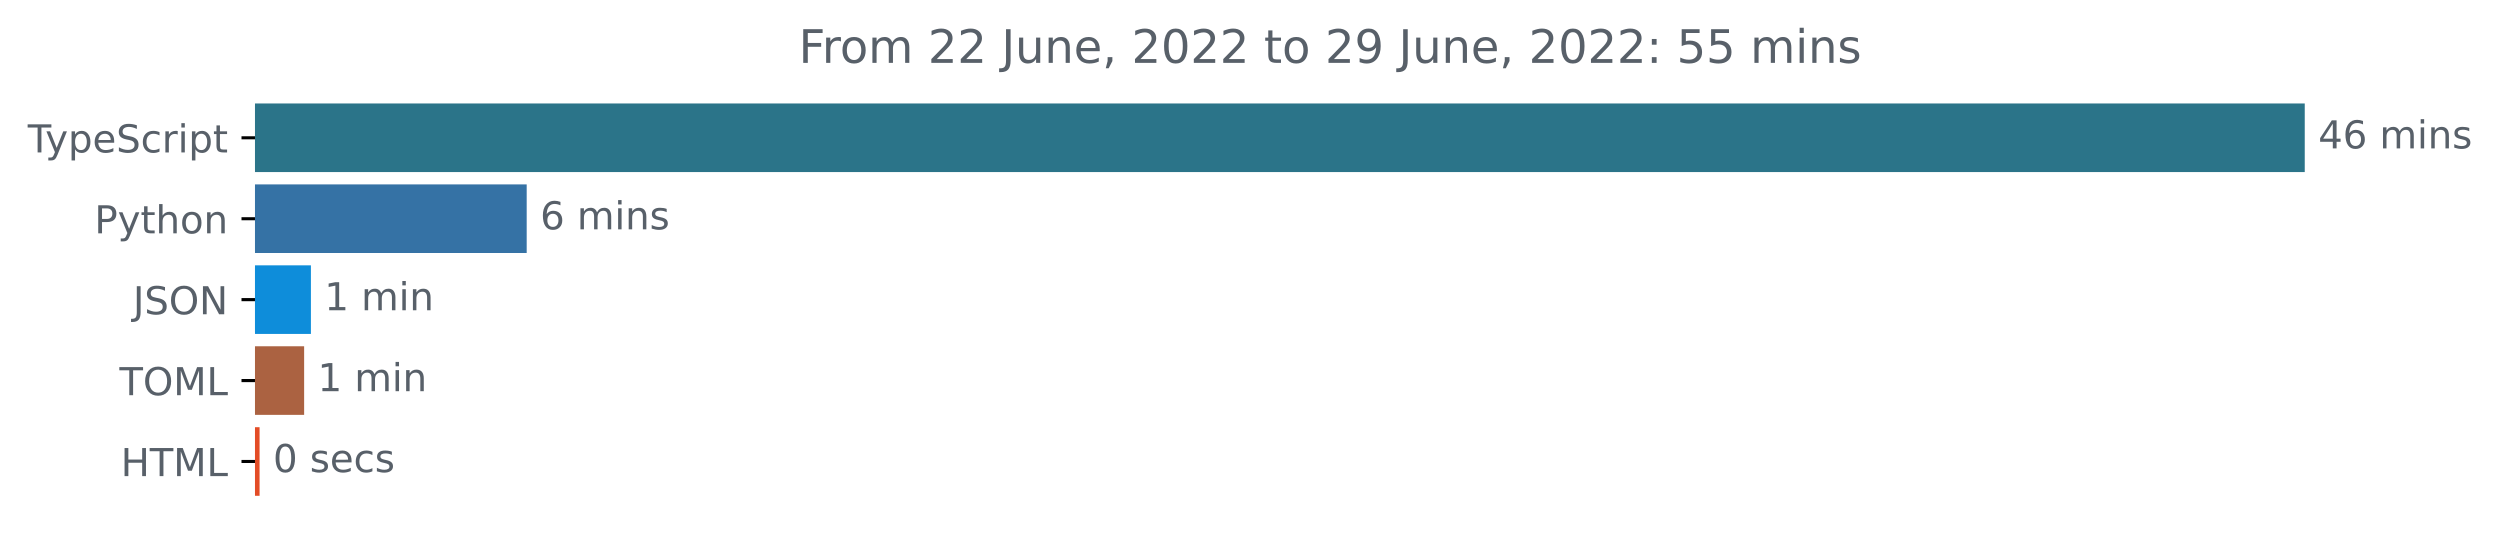
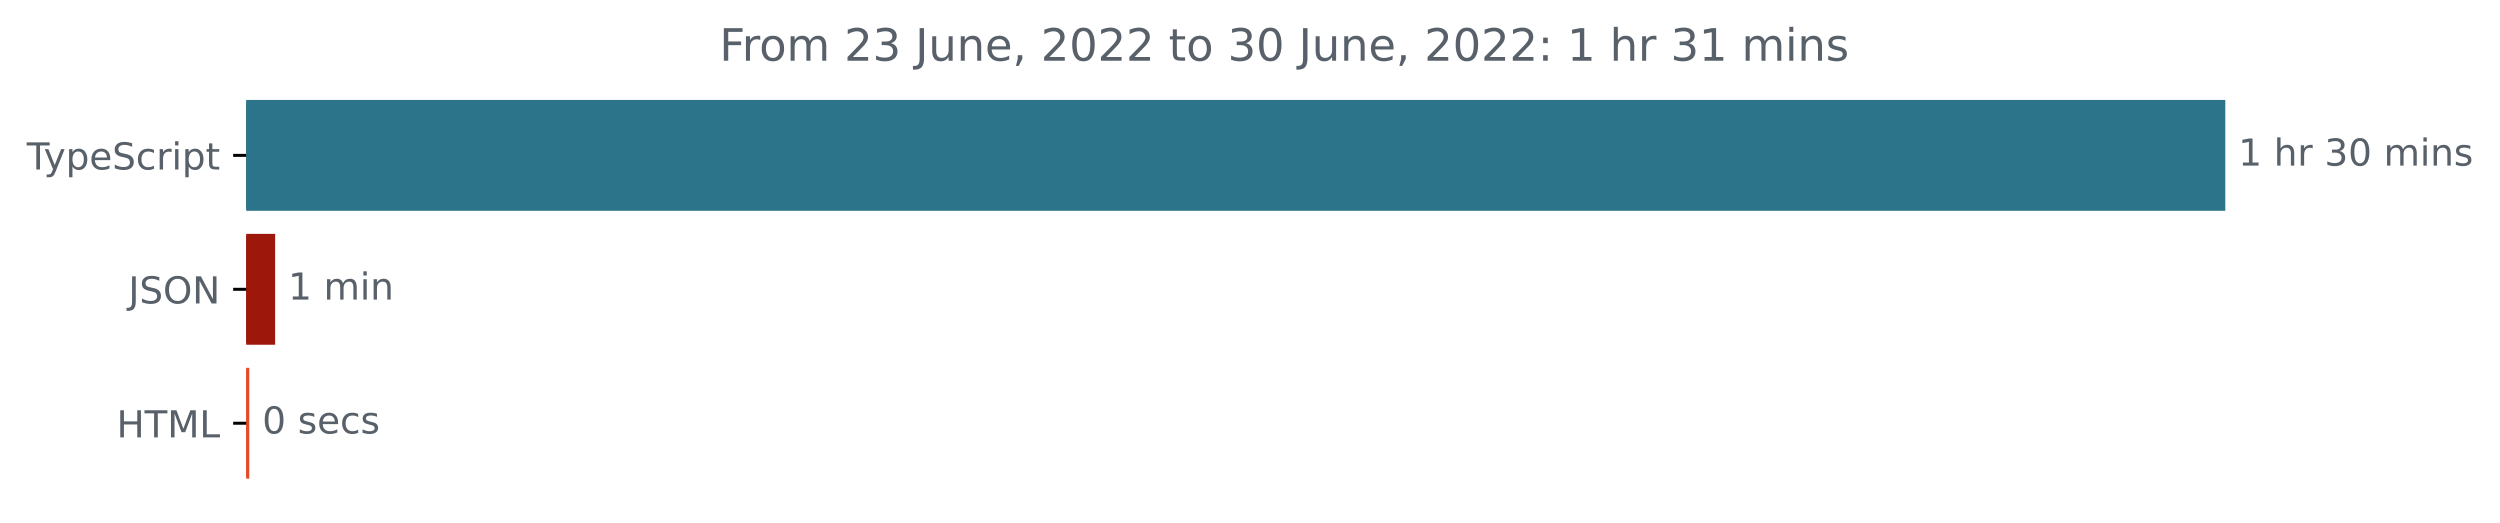
- <svg xmlns="http://www.w3.org/2000/svg" xmlns:xlink="http://www.w3.org/1999/xlink" width="648.768pt" height="140.398pt" viewBox="0 0 648.768 140.398" version="1.1">
+ <svg xmlns="http://www.w3.org/2000/svg" xmlns:xlink="http://www.w3.org/1999/xlink" width="671.935pt" height="140.398pt" viewBox="0 0 671.935 140.398" version="1.1">
  <defs>
    <style type="text/css">*{stroke-linejoin: round; stroke-linecap: butt}</style>
  </defs>
  <g id="figure_1">
    <g id="patch_1">
-       <path d="M -0 140.398  L 648.768 140.398  L 648.768 0  L -0 0  L -0 140.398  z " style="fill: none" />
+       <path d="M -0 140.398  L 671.935 140.398  L 671.935 0  L -0 0  L -0 140.398  z " style="fill: none" />
    </g>
    <g id="axes_1">
      <g id="patch_2">
-         <path d="M 66.17 27.358  L 597.599 27.358  L 597.599 44.158  L 66.17 44.158  z " clip-path="url(#p2d679aba48)" style="fill: #2b7489; stroke: #2b7489; stroke-linejoin: miter" />
+         <path d="M 66.17 27.358  L 597.599 27.358  L 597.599 56.158  L 66.17 56.158  z " clip-path="url(#pe29d05a468)" style="fill: #2b7489; stroke: #2b7489; stroke-linejoin: miter" />
      </g>
      <g id="patch_3">
-         <path d="M 66.17 48.358  L 136.181 48.358  L 136.181 65.158  L 66.17 65.158  z " clip-path="url(#p2d679aba48)" style="fill: #3572a5; stroke: #3572a5; stroke-linejoin: miter" />
+         <path d="M 66.17 63.358  L 73.448 63.358  L 73.448 92.158  L 66.17 92.158  z " clip-path="url(#pe29d05a468)" style="fill: #9d170a; stroke: #9d170a; stroke-linejoin: miter" />
      </g>
      <g id="patch_4">
-         <path d="M 66.17 69.358  L 80.185 69.358  L 80.185 86.158  L 66.17 86.158  z " clip-path="url(#p2d679aba48)" style="fill: #0e8dda; stroke: #0e8dda; stroke-linejoin: miter" />
-       </g>
-       <g id="patch_5">
-         <path d="M 66.17 90.358  L 78.425 90.358  L 78.425 107.158  L 66.17 107.158  z " clip-path="url(#p2d679aba48)" style="fill: #ab6241; stroke: #ab6241; stroke-linejoin: miter" />
-       </g>
-       <g id="patch_6">
-         <path d="M 66.17 111.358  L 66.862 111.358  L 66.862 128.158  L 66.17 128.158  z " clip-path="url(#p2d679aba48)" style="fill: #e34c26; stroke: #e34c26; stroke-linejoin: miter" />
+         <path d="M 66.17 99.358  L 66.494 99.358  L 66.494 128.158  L 66.17 128.158  z " clip-path="url(#pe29d05a468)" style="fill: #e34c26; stroke: #e34c26; stroke-linejoin: miter" />
      </g>
      <g id="matplotlib.axis_1" />
      <g id="matplotlib.axis_2">
        <g id="ytick_1">
          <g id="line2d_1">
            <defs>
-               <path id="md297281d5f" d="M 0 0  L -3.5 0  " style="stroke: #000000; stroke-width: 0.8" />
+               <path id="m67b8453268" d="M 0 0  L -3.5 0  " style="stroke: #000000; stroke-width: 0.8" />
            </defs>
            <g>
-               <use xlink:href="#md297281d5f" x="66.17" y="35.758" style="stroke: #000000; stroke-width: 0.8" />
+               <use xlink:href="#m67b8453268" x="66.17" y="41.758" style="stroke: #000000; stroke-width: 0.8" />
            </g>
          </g>
          <g id="text_1">
-             <g style="fill: #586069" transform="translate(7.2 39.55734)scale(0.1 -0.1)">
+             <g style="fill: #586069" transform="translate(7.2 45.55734)scale(0.1 -0.1)">
              <defs>
                <path id="DejaVuSans-54" d="M -19 4666  L 3928 4666  L 3928 4134  L 2272 4134  L 2272 0  L 1638 0  L 1638 4134  L -19 4134  L -19 4666  z " transform="scale(0.015625)" />
                <path id="DejaVuSans-79" d="M 2059 -325  Q 1816 -950 1584 -1140  Q 1353 -1331 966 -1331  L 506 -1331  L 506 -850  L 844 -850  Q 1081 -850 1212 -737  Q 1344 -625 1503 -206  L 1606 56  L 191 3500  L 800 3500  L 1894 763  L 2988 3500  L 3597 3500  L 2059 -325  z " transform="scale(0.015625)" />
                <path id="DejaVuSans-70" d="M 1159 525  L 1159 -1331  L 581 -1331  L 581 3500  L 1159 3500  L 1159 2969  Q 1341 3281 1617 3432  Q 1894 3584 2278 3584  Q 2916 3584 3314 3078  Q 3713 2572 3713 1747  Q 3713 922 3314 415  Q 2916 -91 2278 -91  Q 1894 -91 1617 61  Q 1341 213 1159 525  z M 3116 1747  Q 3116 2381 2855 2742  Q 2594 3103 2138 3103  Q 1681 3103 1420 2742  Q 1159 2381 1159 1747  Q 1159 1113 1420 752  Q 1681 391 2138 391  Q 2594 391 2855 752  Q 3116 1113 3116 1747  z " transform="scale(0.015625)" />
                <path id="DejaVuSans-65" d="M 3597 1894  L 3597 1613  L 953 1613  Q 991 1019 1311 708  Q 1631 397 2203 397  Q 2534 397 2845 478  Q 3156 559 3463 722  L 3463 178  Q 3153 47 2828 -22  Q 2503 -91 2169 -91  Q 1331 -91 842 396  Q 353 884 353 1716  Q 353 2575 817 3079  Q 1281 3584 2069 3584  Q 2775 3584 3186 3129  Q 3597 2675 3597 1894  z M 3022 2063  Q 3016 2534 2758 2815  Q 2500 3097 2075 3097  Q 1594 3097 1305 2825  Q 1016 2553 972 2059  L 3022 2063  z " transform="scale(0.015625)" />
                <path id="DejaVuSans-53" d="M 3425 4513  L 3425 3897  Q 3066 4069 2747 4153  Q 2428 4238 2131 4238  Q 1616 4238 1336 4038  Q 1056 3838 1056 3469  Q 1056 3159 1242 3001  Q 1428 2844 1947 2747  L 2328 2669  Q 3034 2534 3370 2195  Q 3706 1856 3706 1288  Q 3706 609 3251 259  Q 2797 -91 1919 -91  Q 1588 -91 1214 -16  Q 841 59 441 206  L 441 856  Q 825 641 1194 531  Q 1563 422 1919 422  Q 2459 422 2753 634  Q 3047 847 3047 1241  Q 3047 1584 2836 1778  Q 2625 1972 2144 2069  L 1759 2144  Q 1053 2284 737 2584  Q 422 2884 422 3419  Q 422 4038 858 4394  Q 1294 4750 2059 4750  Q 2388 4750 2728 4690  Q 3069 4631 3425 4513  z " transform="scale(0.015625)" />
                <path id="DejaVuSans-63" d="M 3122 3366  L 3122 2828  Q 2878 2963 2633 3030  Q 2388 3097 2138 3097  Q 1578 3097 1268 2742  Q 959 2388 959 1747  Q 959 1106 1268 751  Q 1578 397 2138 397  Q 2388 397 2633 464  Q 2878 531 3122 666  L 3122 134  Q 2881 22 2623 -34  Q 2366 -91 2075 -91  Q 1284 -91 818 406  Q 353 903 353 1747  Q 353 2603 823 3093  Q 1294 3584 2113 3584  Q 2378 3584 2631 3529  Q 2884 3475 3122 3366  z " transform="scale(0.015625)" />
                <path id="DejaVuSans-72" d="M 2631 2963  Q 2534 3019 2420 3045  Q 2306 3072 2169 3072  Q 1681 3072 1420 2755  Q 1159 2438 1159 1844  L 1159 0  L 581 0  L 581 3500  L 1159 3500  L 1159 2956  Q 1341 3275 1631 3429  Q 1922 3584 2338 3584  Q 2397 3584 2469 3576  Q 2541 3569 2628 3553  L 2631 2963  z " transform="scale(0.015625)" />
                <path id="DejaVuSans-69" d="M 603 3500  L 1178 3500  L 1178 0  L 603 0  L 603 3500  z M 603 4863  L 1178 4863  L 1178 4134  L 603 4134  L 603 4863  z " transform="scale(0.015625)" />
                <path id="DejaVuSans-74" d="M 1172 4494  L 1172 3500  L 2356 3500  L 2356 3053  L 1172 3053  L 1172 1153  Q 1172 725 1289 603  Q 1406 481 1766 481  L 2356 481  L 2356 0  L 1766 0  Q 1100 0 847 248  Q 594 497 594 1153  L 594 3053  L 172 3053  L 172 3500  L 594 3500  L 594 4494  L 1172 4494  z " transform="scale(0.015625)" />
              </defs>
              <use xlink:href="#DejaVuSans-54" />
              <use xlink:href="#DejaVuSans-79" x="45.459" />
              <use xlink:href="#DejaVuSans-70" x="104.639" />
              <use xlink:href="#DejaVuSans-65" x="168.115" />
              <use xlink:href="#DejaVuSans-53" x="229.639" />
              <use xlink:href="#DejaVuSans-63" x="293.115" />
              <use xlink:href="#DejaVuSans-72" x="348.096" />
              <use xlink:href="#DejaVuSans-69" x="389.209" />
              <use xlink:href="#DejaVuSans-70" x="416.992" />
              <use xlink:href="#DejaVuSans-74" x="480.469" />
            </g>
          </g>
        </g>
        <g id="ytick_2">
          <g id="line2d_2">
            <g>
-               <use xlink:href="#md297281d5f" x="66.17" y="56.758" style="stroke: #000000; stroke-width: 0.8" />
+               <use xlink:href="#m67b8453268" x="66.17" y="77.758" style="stroke: #000000; stroke-width: 0.8" />
            </g>
          </g>
          <g id="text_2">
-             <g style="fill: #586069" transform="translate(24.50781 60.55734)scale(0.1 -0.1)">
-               <defs>
-                 <path id="DejaVuSans-50" d="M 1259 4147  L 1259 2394  L 2053 2394  Q 2494 2394 2734 2622  Q 2975 2850 2975 3272  Q 2975 3691 2734 3919  Q 2494 4147 2053 4147  L 1259 4147  z M 628 4666  L 2053 4666  Q 2838 4666 3239 4311  Q 3641 3956 3641 3272  Q 3641 2581 3239 2228  Q 2838 1875 2053 1875  L 1259 1875  L 1259 0  L 628 0  L 628 4666  z " transform="scale(0.015625)" />
-                 <path id="DejaVuSans-68" d="M 3513 2113  L 3513 0  L 2938 0  L 2938 2094  Q 2938 2591 2744 2837  Q 2550 3084 2163 3084  Q 1697 3084 1428 2787  Q 1159 2491 1159 1978  L 1159 0  L 581 0  L 581 4863  L 1159 4863  L 1159 2956  Q 1366 3272 1645 3428  Q 1925 3584 2291 3584  Q 2894 3584 3203 3211  Q 3513 2838 3513 2113  z " transform="scale(0.015625)" />
-                 <path id="DejaVuSans-6f" d="M 1959 3097  Q 1497 3097 1228 2736  Q 959 2375 959 1747  Q 959 1119 1226 758  Q 1494 397 1959 397  Q 2419 397 2687 759  Q 2956 1122 2956 1747  Q 2956 2369 2687 2733  Q 2419 3097 1959 3097  z M 1959 3584  Q 2709 3584 3137 3096  Q 3566 2609 3566 1747  Q 3566 888 3137 398  Q 2709 -91 1959 -91  Q 1206 -91 779 398  Q 353 888 353 1747  Q 353 2609 779 3096  Q 1206 3584 1959 3584  z " transform="scale(0.015625)" />
-                 <path id="DejaVuSans-6e" d="M 3513 2113  L 3513 0  L 2938 0  L 2938 2094  Q 2938 2591 2744 2837  Q 2550 3084 2163 3084  Q 1697 3084 1428 2787  Q 1159 2491 1159 1978  L 1159 0  L 581 0  L 581 3500  L 1159 3500  L 1159 2956  Q 1366 3272 1645 3428  Q 1925 3584 2291 3584  Q 2894 3584 3203 3211  Q 3513 2838 3513 2113  z " transform="scale(0.015625)" />
-               </defs>
-               <use xlink:href="#DejaVuSans-50" />
-               <use xlink:href="#DejaVuSans-79" x="60.303" />
-               <use xlink:href="#DejaVuSans-74" x="119.482" />
-               <use xlink:href="#DejaVuSans-68" x="158.691" />
-               <use xlink:href="#DejaVuSans-6f" x="222.07" />
-               <use xlink:href="#DejaVuSans-6e" x="283.252" />
-             </g>
-           </g>
-         </g>
-         <g id="ytick_3">
-           <g id="line2d_3">
-             <g>
-               <use xlink:href="#md297281d5f" x="66.17" y="77.758" style="stroke: #000000; stroke-width: 0.8" />
-             </g>
-           </g>
-           <g id="text_3">
            <g style="fill: #586069" transform="translate(34.51875 81.55734)scale(0.1 -0.1)">
              <defs>
                <path id="DejaVuSans-4a" d="M 628 4666  L 1259 4666  L 1259 325  Q 1259 -519 939 -900  Q 619 -1281 -91 -1281  L -331 -1281  L -331 -750  L -134 -750  Q 284 -750 456 -515  Q 628 -281 628 325  L 628 4666  z " transform="scale(0.015625)" />
                <path id="DejaVuSans-4f" d="M 2522 4238  Q 1834 4238 1429 3725  Q 1025 3213 1025 2328  Q 1025 1447 1429 934  Q 1834 422 2522 422  Q 3209 422 3611 934  Q 4013 1447 4013 2328  Q 4013 3213 3611 3725  Q 3209 4238 2522 4238  z M 2522 4750  Q 3503 4750 4090 4092  Q 4678 3434 4678 2328  Q 4678 1225 4090 567  Q 3503 -91 2522 -91  Q 1538 -91 948 565  Q 359 1222 359 2328  Q 359 3434 948 4092  Q 1538 4750 2522 4750  z " transform="scale(0.015625)" />
                <path id="DejaVuSans-4e" d="M 628 4666  L 1478 4666  L 3547 763  L 3547 4666  L 4159 4666  L 4159 0  L 3309 0  L 1241 3903  L 1241 0  L 628 0  L 628 4666  z " transform="scale(0.015625)" />
              </defs>
              <use xlink:href="#DejaVuSans-4a" />
              <use xlink:href="#DejaVuSans-53" x="29.492" />
              <use xlink:href="#DejaVuSans-4f" x="92.969" />
              <use xlink:href="#DejaVuSans-4e" x="171.68" />
            </g>
          </g>
        </g>
-         <g id="ytick_4">
-           <g id="line2d_4">
+         <g id="ytick_3">
+           <g id="line2d_3">
            <g>
-               <use xlink:href="#md297281d5f" x="66.17" y="98.758" style="stroke: #000000; stroke-width: 0.8" />
-             </g>
-           </g>
-           <g id="text_4">
-             <g style="fill: #586069" transform="translate(30.99063 102.5573)scale(0.1 -0.1)">
+               <use xlink:href="#m67b8453268" x="66.17" y="113.758" style="stroke: #000000; stroke-width: 0.8" />
+             </g>
+           </g>
+           <g id="text_3">
+             <g style="fill: #586069" transform="translate(31.34219 117.5573)scale(0.1 -0.1)">
              <defs>
+                 <path id="DejaVuSans-48" d="M 628 4666  L 1259 4666  L 1259 2753  L 3553 2753  L 3553 4666  L 4184 4666  L 4184 0  L 3553 0  L 3553 2222  L 1259 2222  L 1259 0  L 628 0  L 628 4666  z " transform="scale(0.015625)" />
                <path id="DejaVuSans-4d" d="M 628 4666  L 1569 4666  L 2759 1491  L 3956 4666  L 4897 4666  L 4897 0  L 4281 0  L 4281 4097  L 3078 897  L 2444 897  L 1241 4097  L 1241 0  L 628 0  L 628 4666  z " transform="scale(0.015625)" />
                <path id="DejaVuSans-4c" d="M 628 4666  L 1259 4666  L 1259 531  L 3531 531  L 3531 0  L 628 0  L 628 4666  z " transform="scale(0.015625)" />
-               </defs>
-               <use xlink:href="#DejaVuSans-54" />
-               <use xlink:href="#DejaVuSans-4f" x="61.084" />
-               <use xlink:href="#DejaVuSans-4d" x="139.795" />
-               <use xlink:href="#DejaVuSans-4c" x="226.074" />
-             </g>
-           </g>
-         </g>
-         <g id="ytick_5">
-           <g id="line2d_5">
-             <g>
-               <use xlink:href="#md297281d5f" x="66.17" y="119.758" style="stroke: #000000; stroke-width: 0.8" />
-             </g>
-           </g>
-           <g id="text_5">
-             <g style="fill: #586069" transform="translate(31.34219 123.5573)scale(0.1 -0.1)">
-               <defs>
-                 <path id="DejaVuSans-48" d="M 628 4666  L 1259 4666  L 1259 2753  L 3553 2753  L 3553 4666  L 4184 4666  L 4184 0  L 3553 0  L 3553 2222  L 1259 2222  L 1259 0  L 628 0  L 628 4666  z " transform="scale(0.015625)" />
              </defs>
              <use xlink:href="#DejaVuSans-48" />
              <use xlink:href="#DejaVuSans-54" x="75.195" />
              <use xlink:href="#DejaVuSans-4d" x="136.279" />
              <use xlink:href="#DejaVuSans-4c" x="222.559" />
            </g>
          </g>
        </g>
      </g>
-       <g id="text_6">
-         <g style="fill: #586069" transform="translate(601.5989 38.5175)scale(0.1 -0.1)">
+       <g id="text_4">
+         <g style="fill: #586069" transform="translate(601.5989 44.5175)scale(0.1 -0.1)">
          <defs>
-             <path id="DejaVuSans-34" d="M 2419 4116  L 825 1625  L 2419 1625  L 2419 4116  z M 2253 4666  L 3047 4666  L 3047 1625  L 3713 1625  L 3713 1100  L 3047 1100  L 3047 0  L 2419 0  L 2419 1100  L 313 1100  L 313 1709  L 2253 4666  z " transform="scale(0.015625)" />
-             <path id="DejaVuSans-36" d="M 2113 2584  Q 1688 2584 1439 2293  Q 1191 2003 1191 1497  Q 1191 994 1439 701  Q 1688 409 2113 409  Q 2538 409 2786 701  Q 3034 994 3034 1497  Q 3034 2003 2786 2293  Q 2538 2584 2113 2584  z M 3366 4563  L 3366 3988  Q 3128 4100 2886 4159  Q 2644 4219 2406 4219  Q 1781 4219 1451 3797  Q 1122 3375 1075 2522  Q 1259 2794 1537 2939  Q 1816 3084 2150 3084  Q 2853 3084 3261 2657  Q 3669 2231 3669 1497  Q 3669 778 3244 343  Q 2819 -91 2113 -91  Q 1303 -91 875 529  Q 447 1150 447 2328  Q 447 3434 972 4092  Q 1497 4750 2381 4750  Q 2619 4750 2861 4703  Q 3103 4656 3366 4563  z " transform="scale(0.015625)" />
+             <path id="DejaVuSans-31" d="M 794 531  L 1825 531  L 1825 4091  L 703 3866  L 703 4441  L 1819 4666  L 2450 4666  L 2450 531  L 3481 531  L 3481 0  L 794 0  L 794 531  z " transform="scale(0.015625)" />
            <path id="DejaVuSans-20" transform="scale(0.015625)" />
+             <path id="DejaVuSans-68" d="M 3513 2113  L 3513 0  L 2938 0  L 2938 2094  Q 2938 2591 2744 2837  Q 2550 3084 2163 3084  Q 1697 3084 1428 2787  Q 1159 2491 1159 1978  L 1159 0  L 581 0  L 581 4863  L 1159 4863  L 1159 2956  Q 1366 3272 1645 3428  Q 1925 3584 2291 3584  Q 2894 3584 3203 3211  Q 3513 2838 3513 2113  z " transform="scale(0.015625)" />
+             <path id="DejaVuSans-33" d="M 2597 2516  Q 3050 2419 3304 2112  Q 3559 1806 3559 1356  Q 3559 666 3084 287  Q 2609 -91 1734 -91  Q 1441 -91 1130 -33  Q 819 25 488 141  L 488 750  Q 750 597 1062 519  Q 1375 441 1716 441  Q 2309 441 2620 675  Q 2931 909 2931 1356  Q 2931 1769 2642 2001  Q 2353 2234 1838 2234  L 1294 2234  L 1294 2753  L 1863 2753  Q 2328 2753 2575 2939  Q 2822 3125 2822 3475  Q 2822 3834 2567 4026  Q 2313 4219 1838 4219  Q 1578 4219 1281 4162  Q 984 4106 628 3988  L 628 4550  Q 988 4650 1302 4700  Q 1616 4750 1894 4750  Q 2613 4750 3031 4423  Q 3450 4097 3450 3541  Q 3450 3153 3228 2886  Q 3006 2619 2597 2516  z " transform="scale(0.015625)" />
+             <path id="DejaVuSans-30" d="M 2034 4250  Q 1547 4250 1301 3770  Q 1056 3291 1056 2328  Q 1056 1369 1301 889  Q 1547 409 2034 409  Q 2525 409 2770 889  Q 3016 1369 3016 2328  Q 3016 3291 2770 3770  Q 2525 4250 2034 4250  z M 2034 4750  Q 2819 4750 3233 4129  Q 3647 3509 3647 2328  Q 3647 1150 3233 529  Q 2819 -91 2034 -91  Q 1250 -91 836 529  Q 422 1150 422 2328  Q 422 3509 836 4129  Q 1250 4750 2034 4750  z " transform="scale(0.015625)" />
            <path id="DejaVuSans-6d" d="M 3328 2828  Q 3544 3216 3844 3400  Q 4144 3584 4550 3584  Q 5097 3584 5394 3201  Q 5691 2819 5691 2113  L 5691 0  L 5113 0  L 5113 2094  Q 5113 2597 4934 2840  Q 4756 3084 4391 3084  Q 3944 3084 3684 2787  Q 3425 2491 3425 1978  L 3425 0  L 2847 0  L 2847 2094  Q 2847 2600 2669 2842  Q 2491 3084 2119 3084  Q 1678 3084 1418 2786  Q 1159 2488 1159 1978  L 1159 0  L 581 0  L 581 3500  L 1159 3500  L 1159 2956  Q 1356 3278 1631 3431  Q 1906 3584 2284 3584  Q 2666 3584 2933 3390  Q 3200 3197 3328 2828  z " transform="scale(0.015625)" />
+             <path id="DejaVuSans-6e" d="M 3513 2113  L 3513 0  L 2938 0  L 2938 2094  Q 2938 2591 2744 2837  Q 2550 3084 2163 3084  Q 1697 3084 1428 2787  Q 1159 2491 1159 1978  L 1159 0  L 581 0  L 581 3500  L 1159 3500  L 1159 2956  Q 1366 3272 1645 3428  Q 1925 3584 2291 3584  Q 2894 3584 3203 3211  Q 3513 2838 3513 2113  z " transform="scale(0.015625)" />
            <path id="DejaVuSans-73" d="M 2834 3397  L 2834 2853  Q 2591 2978 2328 3040  Q 2066 3103 1784 3103  Q 1356 3103 1142 2972  Q 928 2841 928 2578  Q 928 2378 1081 2264  Q 1234 2150 1697 2047  L 1894 2003  Q 2506 1872 2764 1633  Q 3022 1394 3022 966  Q 3022 478 2636 193  Q 2250 -91 1575 -91  Q 1294 -91 989 -36  Q 684 19 347 128  L 347 722  Q 666 556 975 473  Q 1284 391 1588 391  Q 1994 391 2212 530  Q 2431 669 2431 922  Q 2431 1156 2273 1281  Q 2116 1406 1581 1522  L 1381 1569  Q 847 1681 609 1914  Q 372 2147 372 2553  Q 372 3047 722 3315  Q 1072 3584 1716 3584  Q 2034 3584 2315 3537  Q 2597 3491 2834 3397  z " transform="scale(0.015625)" />
          </defs>
-           <use xlink:href="#DejaVuSans-34" />
-           <use xlink:href="#DejaVuSans-36" x="63.623" />
-           <use xlink:href="#DejaVuSans-20" x="127.246" />
-           <use xlink:href="#DejaVuSans-6d" x="159.033" />
-           <use xlink:href="#DejaVuSans-69" x="256.445" />
-           <use xlink:href="#DejaVuSans-6e" x="284.229" />
-           <use xlink:href="#DejaVuSans-73" x="347.607" />
-         </g>
-       </g>
-       <g id="text_7">
-         <g style="fill: #586069" transform="translate(140.1811 59.5175)scale(0.1 -0.1)">
-           <use xlink:href="#DejaVuSans-36" />
+           <use xlink:href="#DejaVuSans-31" />
          <use xlink:href="#DejaVuSans-20" x="63.623" />
-           <use xlink:href="#DejaVuSans-6d" x="95.41" />
-           <use xlink:href="#DejaVuSans-69" x="192.822" />
-           <use xlink:href="#DejaVuSans-6e" x="220.605" />
-           <use xlink:href="#DejaVuSans-73" x="283.984" />
-         </g>
-       </g>
-       <g id="text_8">
-         <g style="fill: #586069" transform="translate(84.18504 80.5175)scale(0.1 -0.1)">
-           <defs>
-             <path id="DejaVuSans-31" d="M 794 531  L 1825 531  L 1825 4091  L 703 3866  L 703 4441  L 1819 4666  L 2450 4666  L 2450 531  L 3481 531  L 3481 0  L 794 0  L 794 531  z " transform="scale(0.015625)" />
-           </defs>
+           <use xlink:href="#DejaVuSans-68" x="95.41" />
+           <use xlink:href="#DejaVuSans-72" x="158.789" />
+           <use xlink:href="#DejaVuSans-20" x="199.902" />
+           <use xlink:href="#DejaVuSans-33" x="231.689" />
+           <use xlink:href="#DejaVuSans-30" x="295.312" />
+           <use xlink:href="#DejaVuSans-20" x="358.936" />
+           <use xlink:href="#DejaVuSans-6d" x="390.723" />
+           <use xlink:href="#DejaVuSans-69" x="488.135" />
+           <use xlink:href="#DejaVuSans-6e" x="515.918" />
+           <use xlink:href="#DejaVuSans-73" x="579.297" />
+         </g>
+       </g>
+       <g id="text_5">
+         <g style="fill: #586069" transform="translate(77.44794 80.5175)scale(0.1 -0.1)">
          <use xlink:href="#DejaVuSans-31" />
          <use xlink:href="#DejaVuSans-20" x="63.623" />
          <use xlink:href="#DejaVuSans-6d" x="95.41" />
          <use xlink:href="#DejaVuSans-69" x="192.822" />
          <use xlink:href="#DejaVuSans-6e" x="220.605" />
        </g>
      </g>
-       <g id="text_9">
-         <g style="fill: #586069" transform="translate(82.42535 101.5175)scale(0.1 -0.1)">
-           <use xlink:href="#DejaVuSans-31" />
-           <use xlink:href="#DejaVuSans-20" x="63.623" />
-           <use xlink:href="#DejaVuSans-6d" x="95.41" />
-           <use xlink:href="#DejaVuSans-69" x="192.822" />
-           <use xlink:href="#DejaVuSans-6e" x="220.605" />
-         </g>
-       </g>
-       <g id="text_10">
-         <g style="fill: #586069" transform="translate(70.86162 122.5175)scale(0.1 -0.1)">
-           <defs>
-             <path id="DejaVuSans-30" d="M 2034 4250  Q 1547 4250 1301 3770  Q 1056 3291 1056 2328  Q 1056 1369 1301 889  Q 1547 409 2034 409  Q 2525 409 2770 889  Q 3016 1369 3016 2328  Q 3016 3291 2770 3770  Q 2525 4250 2034 4250  z M 2034 4750  Q 2819 4750 3233 4129  Q 3647 3509 3647 2328  Q 3647 1150 3233 529  Q 2819 -91 2034 -91  Q 1250 -91 836 529  Q 422 1150 422 2328  Q 422 3509 836 4129  Q 1250 4750 2034 4750  z " transform="scale(0.015625)" />
-           </defs>
+       <g id="text_6">
+         <g style="fill: #586069" transform="translate(70.49376 116.5175)scale(0.1 -0.1)">
          <use xlink:href="#DejaVuSans-30" />
          <use xlink:href="#DejaVuSans-20" x="63.623" />
          <use xlink:href="#DejaVuSans-73" x="95.41" />
          <use xlink:href="#DejaVuSans-65" x="147.51" />
          <use xlink:href="#DejaVuSans-63" x="209.033" />
          <use xlink:href="#DejaVuSans-73" x="264.014" />
        </g>
      </g>
-       <g id="text_11">
-         <g style="fill: #586069" transform="translate(207.2688 16.31812)scale(0.12 -0.12)">
+       <g id="text_7">
+         <g style="fill: #586069" transform="translate(193.3684 16.31812)scale(0.12 -0.12)">
          <defs>
            <path id="DejaVuSans-46" d="M 628 4666  L 3309 4666  L 3309 4134  L 1259 4134  L 1259 2759  L 3109 2759  L 3109 2228  L 1259 2228  L 1259 0  L 628 0  L 628 4666  z " transform="scale(0.015625)" />
+             <path id="DejaVuSans-6f" d="M 1959 3097  Q 1497 3097 1228 2736  Q 959 2375 959 1747  Q 959 1119 1226 758  Q 1494 397 1959 397  Q 2419 397 2687 759  Q 2956 1122 2956 1747  Q 2956 2369 2687 2733  Q 2419 3097 1959 3097  z M 1959 3584  Q 2709 3584 3137 3096  Q 3566 2609 3566 1747  Q 3566 888 3137 398  Q 2709 -91 1959 -91  Q 1206 -91 779 398  Q 353 888 353 1747  Q 353 2609 779 3096  Q 1206 3584 1959 3584  z " transform="scale(0.015625)" />
            <path id="DejaVuSans-32" d="M 1228 531  L 3431 531  L 3431 0  L 469 0  L 469 531  Q 828 903 1448 1529  Q 2069 2156 2228 2338  Q 2531 2678 2651 2914  Q 2772 3150 2772 3378  Q 2772 3750 2511 3984  Q 2250 4219 1831 4219  Q 1534 4219 1204 4116  Q 875 4013 500 3803  L 500 4441  Q 881 4594 1212 4672  Q 1544 4750 1819 4750  Q 2544 4750 2975 4387  Q 3406 4025 3406 3419  Q 3406 3131 3298 2873  Q 3191 2616 2906 2266  Q 2828 2175 2409 1742  Q 1991 1309 1228 531  z " transform="scale(0.015625)" />
            <path id="DejaVuSans-75" d="M 544 1381  L 544 3500  L 1119 3500  L 1119 1403  Q 1119 906 1312 657  Q 1506 409 1894 409  Q 2359 409 2629 706  Q 2900 1003 2900 1516  L 2900 3500  L 3475 3500  L 3475 0  L 2900 0  L 2900 538  Q 2691 219 2414 64  Q 2138 -91 1772 -91  Q 1169 -91 856 284  Q 544 659 544 1381  z M 1991 3584  L 1991 3584  z " transform="scale(0.015625)" />
            <path id="DejaVuSans-2c" d="M 750 794  L 1409 794  L 1409 256  L 897 -744  L 494 -744  L 750 256  L 750 794  z " transform="scale(0.015625)" />
-             <path id="DejaVuSans-39" d="M 703 97  L 703 672  Q 941 559 1184 500  Q 1428 441 1663 441  Q 2288 441 2617 861  Q 2947 1281 2994 2138  Q 2813 1869 2534 1725  Q 2256 1581 1919 1581  Q 1219 1581 811 2004  Q 403 2428 403 3163  Q 403 3881 828 4315  Q 1253 4750 1959 4750  Q 2769 4750 3195 4129  Q 3622 3509 3622 2328  Q 3622 1225 3098 567  Q 2575 -91 1691 -91  Q 1453 -91 1209 -44  Q 966 3 703 97  z M 1959 2075  Q 2384 2075 2632 2365  Q 2881 2656 2881 3163  Q 2881 3666 2632 3958  Q 2384 4250 1959 4250  Q 1534 4250 1286 3958  Q 1038 3666 1038 3163  Q 1038 2656 1286 2365  Q 1534 2075 1959 2075  z " transform="scale(0.015625)" />
            <path id="DejaVuSans-3a" d="M 750 794  L 1409 794  L 1409 0  L 750 0  L 750 794  z M 750 3309  L 1409 3309  L 1409 2516  L 750 2516  L 750 3309  z " transform="scale(0.015625)" />
-             <path id="DejaVuSans-35" d="M 691 4666  L 3169 4666  L 3169 4134  L 1269 4134  L 1269 2991  Q 1406 3038 1543 3061  Q 1681 3084 1819 3084  Q 2600 3084 3056 2656  Q 3513 2228 3513 1497  Q 3513 744 3044 326  Q 2575 -91 1722 -91  Q 1428 -91 1123 -41  Q 819 9 494 109  L 494 744  Q 775 591 1075 516  Q 1375 441 1709 441  Q 2250 441 2565 725  Q 2881 1009 2881 1497  Q 2881 1984 2565 2268  Q 2250 2553 1709 2553  Q 1456 2553 1204 2497  Q 953 2441 691 2322  L 691 4666  z " transform="scale(0.015625)" />
          </defs>
          <use xlink:href="#DejaVuSans-46" />
          <use xlink:href="#DejaVuSans-72" x="50.27" />
          <use xlink:href="#DejaVuSans-6f" x="89.133" />
          <use xlink:href="#DejaVuSans-6d" x="150.314" />
          <use xlink:href="#DejaVuSans-20" x="247.727" />
          <use xlink:href="#DejaVuSans-32" x="279.514" />
-           <use xlink:href="#DejaVuSans-32" x="343.137" />
+           <use xlink:href="#DejaVuSans-33" x="343.137" />
          <use xlink:href="#DejaVuSans-20" x="406.76" />
          <use xlink:href="#DejaVuSans-4a" x="438.547" />
          <use xlink:href="#DejaVuSans-75" x="468.039" />
          <use xlink:href="#DejaVuSans-6e" x="531.418" />
          <use xlink:href="#DejaVuSans-65" x="594.797" />
          <use xlink:href="#DejaVuSans-2c" x="656.32" />
          <use xlink:href="#DejaVuSans-20" x="688.107" />
          <use xlink:href="#DejaVuSans-32" x="719.895" />
          <use xlink:href="#DejaVuSans-30" x="783.518" />
          <use xlink:href="#DejaVuSans-32" x="847.141" />
          <use xlink:href="#DejaVuSans-32" x="910.764" />
          <use xlink:href="#DejaVuSans-20" x="974.387" />
          <use xlink:href="#DejaVuSans-74" x="1006.174" />
          <use xlink:href="#DejaVuSans-6f" x="1045.383" />
          <use xlink:href="#DejaVuSans-20" x="1106.564" />
-           <use xlink:href="#DejaVuSans-32" x="1138.352" />
-           <use xlink:href="#DejaVuSans-39" x="1201.975" />
+           <use xlink:href="#DejaVuSans-33" x="1138.352" />
+           <use xlink:href="#DejaVuSans-30" x="1201.975" />
          <use xlink:href="#DejaVuSans-20" x="1265.598" />
          <use xlink:href="#DejaVuSans-4a" x="1297.385" />
          <use xlink:href="#DejaVuSans-75" x="1326.877" />
          <use xlink:href="#DejaVuSans-6e" x="1390.256" />
          <use xlink:href="#DejaVuSans-65" x="1453.635" />
          <use xlink:href="#DejaVuSans-2c" x="1515.158" />
          <use xlink:href="#DejaVuSans-20" x="1546.945" />
          <use xlink:href="#DejaVuSans-32" x="1578.732" />
          <use xlink:href="#DejaVuSans-30" x="1642.355" />
          <use xlink:href="#DejaVuSans-32" x="1705.979" />
          <use xlink:href="#DejaVuSans-32" x="1769.602" />
          <use xlink:href="#DejaVuSans-3a" x="1833.225" />
          <use xlink:href="#DejaVuSans-20" x="1866.916" />
-           <use xlink:href="#DejaVuSans-35" x="1898.703" />
-           <use xlink:href="#DejaVuSans-35" x="1962.326" />
-           <use xlink:href="#DejaVuSans-20" x="2025.949" />
-           <use xlink:href="#DejaVuSans-6d" x="2057.736" />
-           <use xlink:href="#DejaVuSans-69" x="2155.148" />
-           <use xlink:href="#DejaVuSans-6e" x="2182.932" />
-           <use xlink:href="#DejaVuSans-73" x="2246.311" />
+           <use xlink:href="#DejaVuSans-31" x="1898.703" />
+           <use xlink:href="#DejaVuSans-20" x="1962.326" />
+           <use xlink:href="#DejaVuSans-68" x="1994.113" />
+           <use xlink:href="#DejaVuSans-72" x="2057.492" />
+           <use xlink:href="#DejaVuSans-20" x="2098.605" />
+           <use xlink:href="#DejaVuSans-33" x="2130.393" />
+           <use xlink:href="#DejaVuSans-31" x="2194.016" />
+           <use xlink:href="#DejaVuSans-20" x="2257.639" />
+           <use xlink:href="#DejaVuSans-6d" x="2289.426" />
+           <use xlink:href="#DejaVuSans-69" x="2386.838" />
+           <use xlink:href="#DejaVuSans-6e" x="2414.621" />
+           <use xlink:href="#DejaVuSans-73" x="2478" />
        </g>
      </g>
    </g>
  </g>
  <defs>
-     <clipPath id="p2d679aba48">
+     <clipPath id="pe29d05a468">
      <rect x="66.17" y="22.318" width="558" height="110.88" />
    </clipPath>
  </defs>
</svg>
